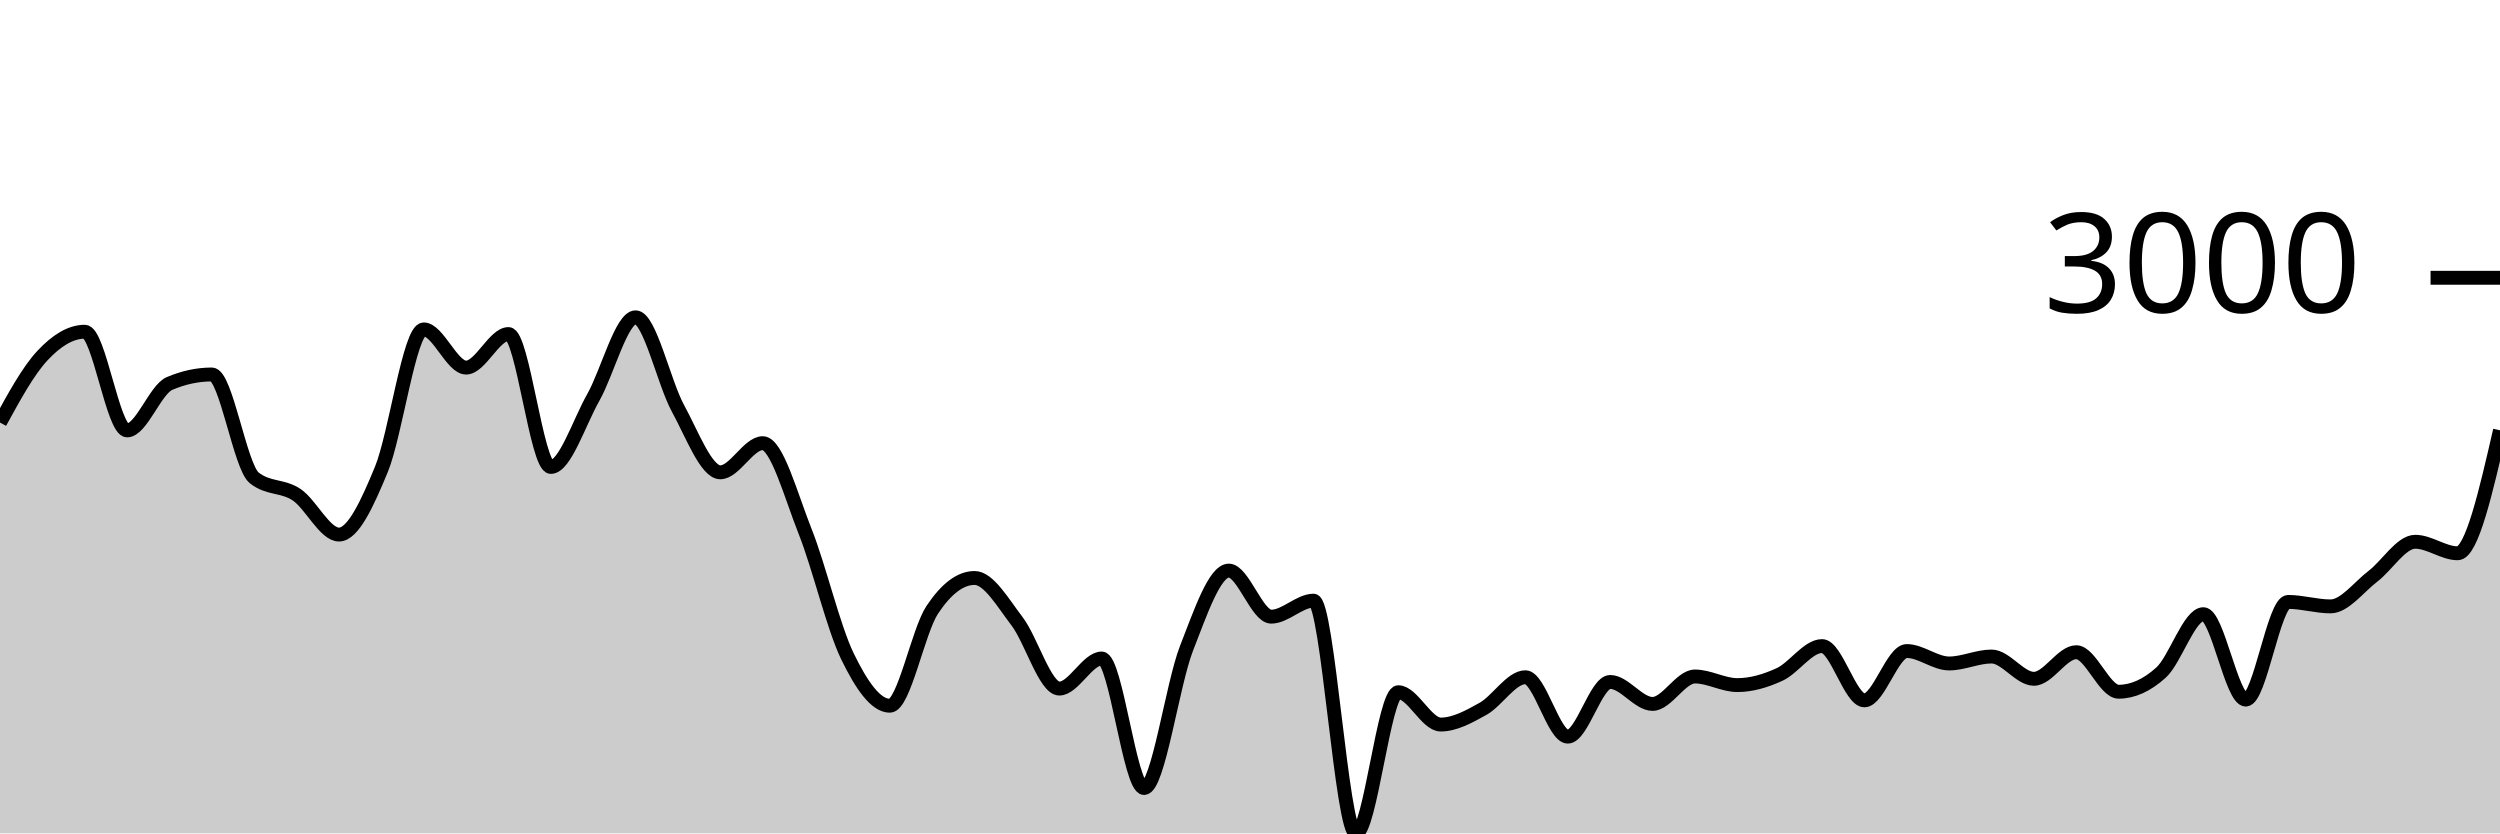
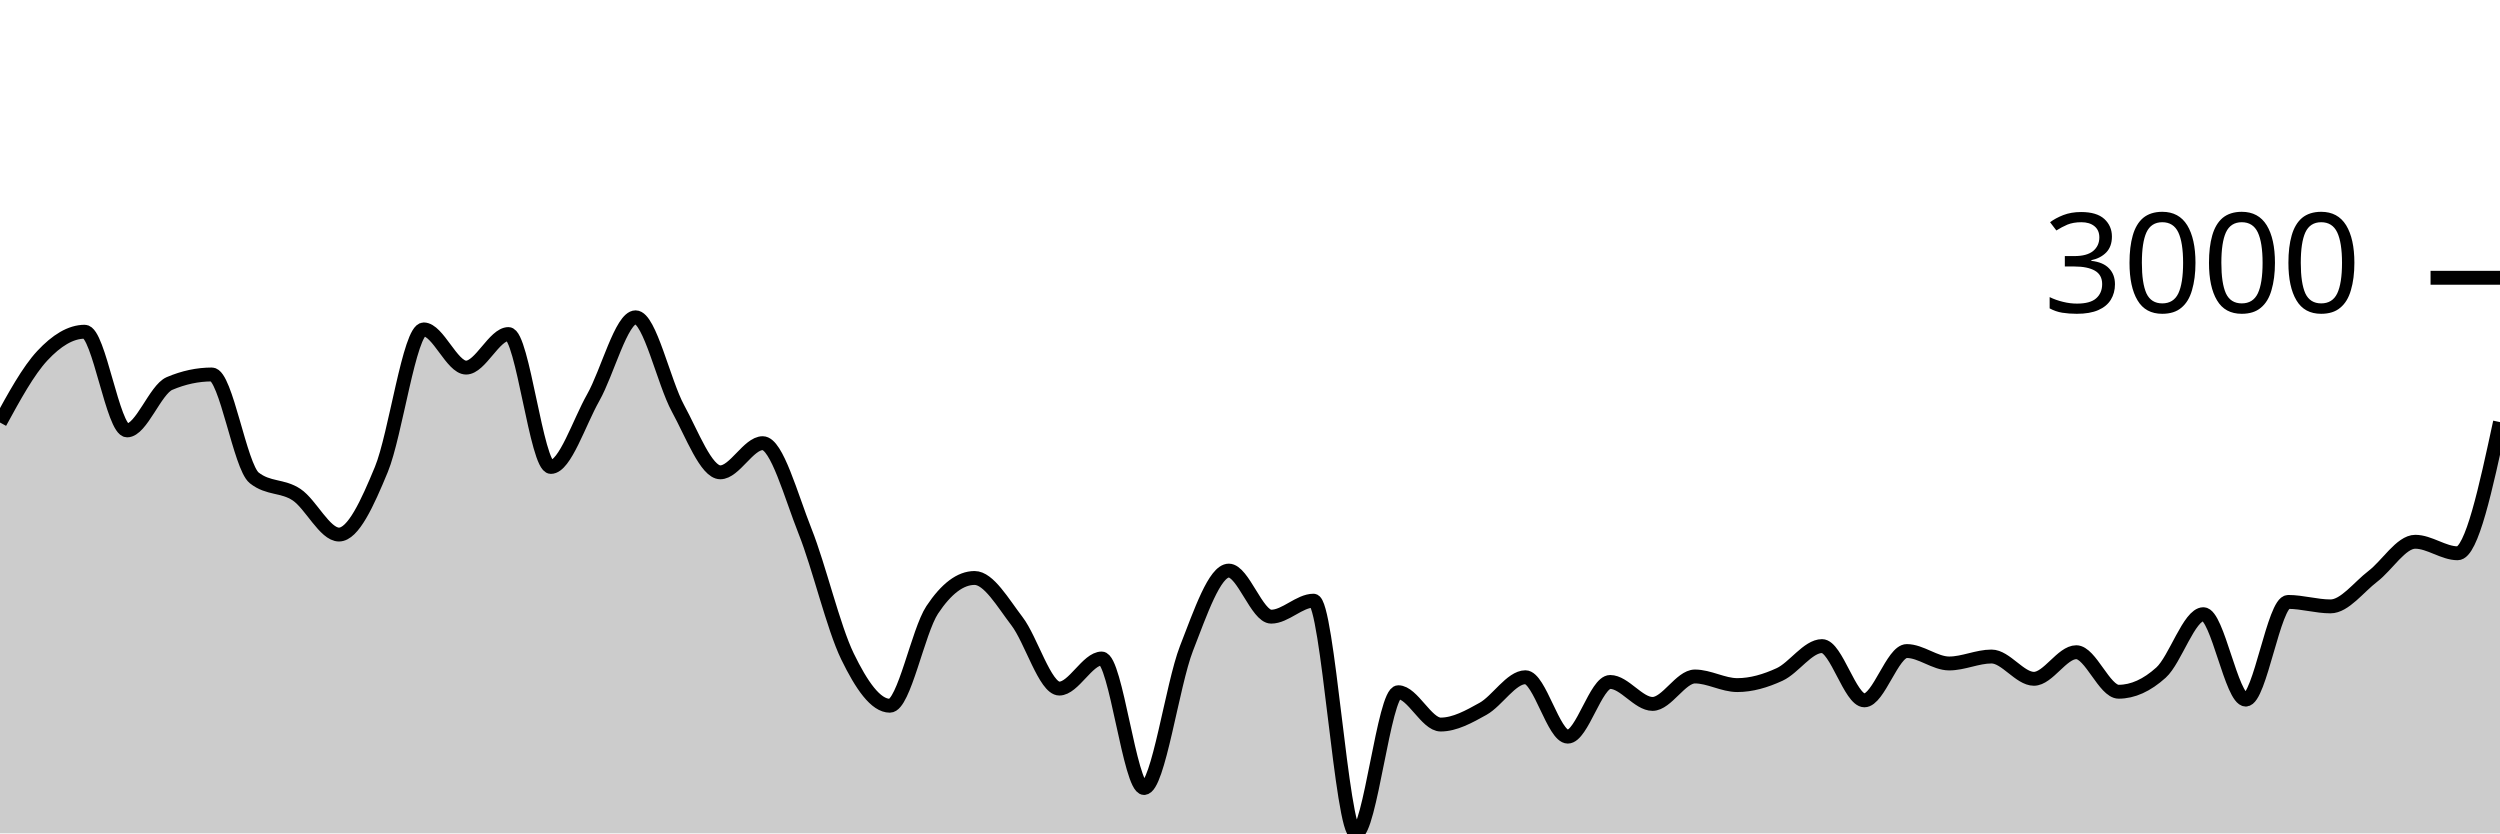
<svg xmlns="http://www.w3.org/2000/svg" viewBox="0 0 180 60">
  <g transform="translate(0,20)">
-     <path class="area" fill="rgba(0, 0, 0, 0.2)" d="M0,10.422C1.017,8.56,2.034,6.697,3.051,5.608C4.068,4.518,5.085,3.884,6.102,3.884C7.119,3.884,8.136,10.989,9.153,10.989C10.169,10.989,11.186,8.046,12.203,7.612C13.22,7.179,14.237,6.962,15.254,6.962C16.271,6.962,17.288,13.6,18.305,14.407C19.322,15.215,20.339,14.938,21.356,15.618C22.373,16.298,23.39,18.488,24.407,18.488C25.424,18.488,26.441,16.261,27.458,13.799C28.475,11.337,29.492,3.717,30.508,3.717C31.525,3.717,32.542,6.467,33.559,6.467C34.576,6.467,35.593,4.051,36.61,4.051C37.627,4.051,38.644,13.62,39.661,13.62C40.678,13.62,41.695,10.422,42.712,8.626C43.729,6.831,44.746,2.846,45.763,2.846C46.78,2.846,47.797,7.542,48.814,9.402C49.831,11.262,50.847,14.007,51.864,14.007C52.881,14.007,53.898,11.908,54.915,11.908C55.932,11.908,56.949,15.697,57.966,18.255C58.983,20.813,60,25.164,61.017,27.257C62.034,29.35,63.051,30.813,64.068,30.813C65.085,30.813,66.102,25.442,67.119,23.911C68.136,22.379,69.153,21.614,70.169,21.614C71.186,21.614,72.203,23.394,73.22,24.722C74.237,26.049,75.254,29.578,76.271,29.578C77.288,29.578,78.305,27.412,79.322,27.412C80.339,27.412,81.356,36.737,82.373,36.737C83.39,36.737,84.407,29.3,85.424,26.691C86.441,24.082,87.458,21.083,88.475,21.083C89.492,21.083,90.508,24.4,91.525,24.4C92.542,24.4,93.559,23.248,94.576,23.248C95.593,23.248,96.61,40,97.627,40C98.644,40,99.661,29.84,100.678,29.84C101.695,29.84,102.712,32.167,103.729,32.167C104.746,32.167,105.763,31.601,106.78,31.034C107.797,30.466,108.814,28.761,109.831,28.761C110.847,28.761,111.864,33.038,112.881,33.038C113.898,33.038,114.915,29.101,115.932,29.101C116.949,29.101,117.966,30.682,118.983,30.682C120,30.682,121.017,28.707,122.034,28.707C123.051,28.707,124.068,29.327,125.085,29.327C126.102,29.327,127.119,29.026,128.136,28.558C129.153,28.089,130.169,26.518,131.186,26.518C132.203,26.518,133.22,30.425,134.237,30.425C135.254,30.425,136.271,26.875,137.288,26.875C138.305,26.875,139.322,27.77,140.339,27.77C141.356,27.77,142.373,27.269,143.39,27.269C144.407,27.269,145.424,28.874,146.441,28.874C147.458,28.874,148.475,26.959,149.492,26.959C150.508,26.959,151.525,29.805,152.542,29.805C153.559,29.805,154.576,29.345,155.593,28.427C156.61,27.508,157.627,24.221,158.644,24.221C159.661,24.221,160.678,30.371,161.695,30.371C162.712,30.371,163.729,23.338,164.746,23.338C165.763,23.338,166.78,23.66,167.797,23.66C168.814,23.66,169.831,22.27,170.847,21.494C171.864,20.719,172.881,19.007,173.898,19.007C174.915,19.007,175.932,19.836,176.949,19.836C177.966,19.836,178.983,15.409,180,10.983L180,40C178.983,40,177.966,40,176.949,40C175.932,40,174.915,40,173.898,40C172.881,40,171.864,40,170.847,40C169.831,40,168.814,40,167.797,40C166.78,40,165.763,40,164.746,40C163.729,40,162.712,40,161.695,40C160.678,40,159.661,40,158.644,40C157.627,40,156.61,40,155.593,40C154.576,40,153.559,40,152.542,40C151.525,40,150.508,40,149.492,40C148.475,40,147.458,40,146.441,40C145.424,40,144.407,40,143.39,40C142.373,40,141.356,40,140.339,40C139.322,40,138.305,40,137.288,40C136.271,40,135.254,40,134.237,40C133.22,40,132.203,40,131.186,40C130.169,40,129.153,40,128.136,40C127.119,40,126.102,40,125.085,40C124.068,40,123.051,40,122.034,40C121.017,40,120,40,118.983,40C117.966,40,116.949,40,115.932,40C114.915,40,113.898,40,112.881,40C111.864,40,110.847,40,109.831,40C108.814,40,107.797,40,106.78,40C105.763,40,104.746,40,103.729,40C102.712,40,101.695,40,100.678,40C99.661,40,98.644,40,97.627,40C96.61,40,95.593,40,94.576,40C93.559,40,92.542,40,91.525,40C90.508,40,89.492,40,88.475,40C87.458,40,86.441,40,85.424,40C84.407,40,83.39,40,82.373,40C81.356,40,80.339,40,79.322,40C78.305,40,77.288,40,76.271,40C75.254,40,74.237,40,73.22,40C72.203,40,71.186,40,70.169,40C69.153,40,68.136,40,67.119,40C66.102,40,65.085,40,64.068,40C63.051,40,62.034,40,61.017,40C60,40,58.983,40,57.966,40C56.949,40,55.932,40,54.915,40C53.898,40,52.881,40,51.864,40C50.847,40,49.831,40,48.814,40C47.797,40,46.78,40,45.763,40C44.746,40,43.729,40,42.712,40C41.695,40,40.678,40,39.661,40C38.644,40,37.627,40,36.61,40C35.593,40,34.576,40,33.559,40C32.542,40,31.525,40,30.508,40C29.492,40,28.475,40,27.458,40C26.441,40,25.424,40,24.407,40C23.39,40,22.373,40,21.356,40C20.339,40,19.322,40,18.305,40C17.288,40,16.271,40,15.254,40C14.237,40,13.22,40,12.203,40C11.186,40,10.169,40,9.153,40C8.136,40,7.119,40,6.102,40C5.085,40,4.068,40,3.051,40C2.034,40,1.017,40,0,40Z" />
-     <path class="line" stroke="black" fill="none" d="M0,10.422C1.017,8.56,2.034,6.697,3.051,5.608C4.068,4.518,5.085,3.884,6.102,3.884C7.119,3.884,8.136,10.989,9.153,10.989C10.169,10.989,11.186,8.046,12.203,7.612C13.22,7.179,14.237,6.962,15.254,6.962C16.271,6.962,17.288,13.6,18.305,14.407C19.322,15.215,20.339,14.938,21.356,15.618C22.373,16.298,23.39,18.488,24.407,18.488C25.424,18.488,26.441,16.261,27.458,13.799C28.475,11.337,29.492,3.717,30.508,3.717C31.525,3.717,32.542,6.467,33.559,6.467C34.576,6.467,35.593,4.051,36.61,4.051C37.627,4.051,38.644,13.62,39.661,13.62C40.678,13.62,41.695,10.422,42.712,8.626C43.729,6.831,44.746,2.846,45.763,2.846C46.78,2.846,47.797,7.542,48.814,9.402C49.831,11.262,50.847,14.007,51.864,14.007C52.881,14.007,53.898,11.908,54.915,11.908C55.932,11.908,56.949,15.697,57.966,18.255C58.983,20.813,60,25.164,61.017,27.257C62.034,29.35,63.051,30.813,64.068,30.813C65.085,30.813,66.102,25.442,67.119,23.911C68.136,22.379,69.153,21.614,70.169,21.614C71.186,21.614,72.203,23.394,73.22,24.722C74.237,26.049,75.254,29.578,76.271,29.578C77.288,29.578,78.305,27.412,79.322,27.412C80.339,27.412,81.356,36.737,82.373,36.737C83.39,36.737,84.407,29.3,85.424,26.691C86.441,24.082,87.458,21.083,88.475,21.083C89.492,21.083,90.508,24.4,91.525,24.4C92.542,24.4,93.559,23.248,94.576,23.248C95.593,23.248,96.61,40,97.627,40C98.644,40,99.661,29.84,100.678,29.84C101.695,29.84,102.712,32.167,103.729,32.167C104.746,32.167,105.763,31.601,106.78,31.034C107.797,30.466,108.814,28.761,109.831,28.761C110.847,28.761,111.864,33.038,112.881,33.038C113.898,33.038,114.915,29.101,115.932,29.101C116.949,29.101,117.966,30.682,118.983,30.682C120,30.682,121.017,28.707,122.034,28.707C123.051,28.707,124.068,29.327,125.085,29.327C126.102,29.327,127.119,29.026,128.136,28.558C129.153,28.089,130.169,26.518,131.186,26.518C132.203,26.518,133.22,30.425,134.237,30.425C135.254,30.425,136.271,26.875,137.288,26.875C138.305,26.875,139.322,27.77,140.339,27.77C141.356,27.77,142.373,27.269,143.39,27.269C144.407,27.269,145.424,28.874,146.441,28.874C147.458,28.874,148.475,26.959,149.492,26.959C150.508,26.959,151.525,29.805,152.542,29.805C153.559,29.805,154.576,29.345,155.593,28.427C156.61,27.508,157.627,24.221,158.644,24.221C159.661,24.221,160.678,30.371,161.695,30.371C162.712,30.371,163.729,23.338,164.746,23.338C165.763,23.338,166.78,23.66,167.797,23.66C168.814,23.66,169.831,22.27,170.847,21.494C171.864,20.719,172.881,19.007,173.898,19.007C174.915,19.007,175.932,19.836,176.949,19.836C177.966,19.836,178.983,15.409,180,10.983" />
+     <path class="area" fill="rgba(0, 0, 0, 0.2)" d="M0,10.422C1.017,8.56,2.034,6.697,3.051,5.608C4.068,4.518,5.085,3.884,6.102,3.884C7.119,3.884,8.136,10.989,9.153,10.989C10.169,10.989,11.186,8.046,12.203,7.612C13.22,7.179,14.237,6.962,15.254,6.962C16.271,6.962,17.288,13.6,18.305,14.407C19.322,15.215,20.339,14.938,21.356,15.618C22.373,16.298,23.39,18.488,24.407,18.488C25.424,18.488,26.441,16.261,27.458,13.799C28.475,11.337,29.492,3.717,30.508,3.717C31.525,3.717,32.542,6.467,33.559,6.467C34.576,6.467,35.593,4.051,36.61,4.051C37.627,4.051,38.644,13.62,39.661,13.62C40.678,13.62,41.695,10.422,42.712,8.626C43.729,6.831,44.746,2.846,45.763,2.846C46.78,2.846,47.797,7.542,48.814,9.402C49.831,11.262,50.847,14.007,51.864,14.007C52.881,14.007,53.898,11.908,54.915,11.908C55.932,11.908,56.949,15.697,57.966,18.255C58.983,20.813,60,25.164,61.017,27.257C62.034,29.35,63.051,30.813,64.068,30.813C65.085,30.813,66.102,25.442,67.119,23.911C68.136,22.379,69.153,21.614,70.169,21.614C71.186,21.614,72.203,23.394,73.22,24.722C74.237,26.049,75.254,29.578,76.271,29.578C77.288,29.578,78.305,27.412,79.322,27.412C80.339,27.412,81.356,36.737,82.373,36.737C83.39,36.737,84.407,29.3,85.424,26.691C86.441,24.082,87.458,21.083,88.475,21.083C89.492,21.083,90.508,24.4,91.525,24.4C92.542,24.4,93.559,23.248,94.576,23.248C95.593,23.248,96.61,40,97.627,40C98.644,40,99.661,29.84,100.678,29.84C101.695,29.84,102.712,32.167,103.729,32.167C104.746,32.167,105.763,31.601,106.78,31.034C107.797,30.466,108.814,28.761,109.831,28.761C110.847,28.761,111.864,33.038,112.881,33.038C113.898,33.038,114.915,29.101,115.932,29.101C116.949,29.101,117.966,30.682,118.983,30.682C120,30.682,121.017,28.707,122.034,28.707C123.051,28.707,124.068,29.327,125.085,29.327C126.102,29.327,127.119,29.026,128.136,28.558C129.153,28.089,130.169,26.518,131.186,26.518C132.203,26.518,133.22,30.425,134.237,30.425C135.254,30.425,136.271,26.875,137.288,26.875C138.305,26.875,139.322,27.77,140.339,27.77C141.356,27.77,142.373,27.269,143.39,27.269C144.407,27.269,145.424,28.874,146.441,28.874C147.458,28.874,148.475,26.959,149.492,26.959C150.508,26.959,151.525,29.805,152.542,29.805C153.559,29.805,154.576,29.345,155.593,28.427C156.61,27.508,157.627,24.221,158.644,24.221C159.661,24.221,160.678,30.371,161.695,30.371C162.712,30.371,163.729,23.338,164.746,23.338C165.763,23.338,166.78,23.66,167.797,23.66C168.814,23.66,169.831,22.27,170.847,21.494C171.864,20.719,172.881,19.007,173.898,19.007C174.915,19.007,175.932,19.836,176.949,19.836C177.966,19.836,178.983,15.114,180,10.392L180,40C178.983,40,177.966,40,176.949,40C175.932,40,174.915,40,173.898,40C172.881,40,171.864,40,170.847,40C169.831,40,168.814,40,167.797,40C166.78,40,165.763,40,164.746,40C163.729,40,162.712,40,161.695,40C160.678,40,159.661,40,158.644,40C157.627,40,156.61,40,155.593,40C154.576,40,153.559,40,152.542,40C151.525,40,150.508,40,149.492,40C148.475,40,147.458,40,146.441,40C145.424,40,144.407,40,143.39,40C142.373,40,141.356,40,140.339,40C139.322,40,138.305,40,137.288,40C136.271,40,135.254,40,134.237,40C133.22,40,132.203,40,131.186,40C130.169,40,129.153,40,128.136,40C127.119,40,126.102,40,125.085,40C124.068,40,123.051,40,122.034,40C121.017,40,120,40,118.983,40C117.966,40,116.949,40,115.932,40C114.915,40,113.898,40,112.881,40C111.864,40,110.847,40,109.831,40C108.814,40,107.797,40,106.78,40C105.763,40,104.746,40,103.729,40C102.712,40,101.695,40,100.678,40C99.661,40,98.644,40,97.627,40C96.61,40,95.593,40,94.576,40C93.559,40,92.542,40,91.525,40C90.508,40,89.492,40,88.475,40C87.458,40,86.441,40,85.424,40C84.407,40,83.39,40,82.373,40C81.356,40,80.339,40,79.322,40C78.305,40,77.288,40,76.271,40C75.254,40,74.237,40,73.22,40C72.203,40,71.186,40,70.169,40C69.153,40,68.136,40,67.119,40C66.102,40,65.085,40,64.068,40C63.051,40,62.034,40,61.017,40C60,40,58.983,40,57.966,40C56.949,40,55.932,40,54.915,40C53.898,40,52.881,40,51.864,40C50.847,40,49.831,40,48.814,40C47.797,40,46.78,40,45.763,40C44.746,40,43.729,40,42.712,40C41.695,40,40.678,40,39.661,40C38.644,40,37.627,40,36.61,40C35.593,40,34.576,40,33.559,40C32.542,40,31.525,40,30.508,40C29.492,40,28.475,40,27.458,40C26.441,40,25.424,40,24.407,40C23.39,40,22.373,40,21.356,40C20.339,40,19.322,40,18.305,40C17.288,40,16.271,40,15.254,40C14.237,40,13.22,40,12.203,40C11.186,40,10.169,40,9.153,40C8.136,40,7.119,40,6.102,40C5.085,40,4.068,40,3.051,40C2.034,40,1.017,40,0,40Z" />
+     <path class="line" stroke="black" fill="none" d="M0,10.422C1.017,8.56,2.034,6.697,3.051,5.608C4.068,4.518,5.085,3.884,6.102,3.884C7.119,3.884,8.136,10.989,9.153,10.989C10.169,10.989,11.186,8.046,12.203,7.612C13.22,7.179,14.237,6.962,15.254,6.962C16.271,6.962,17.288,13.6,18.305,14.407C19.322,15.215,20.339,14.938,21.356,15.618C22.373,16.298,23.39,18.488,24.407,18.488C25.424,18.488,26.441,16.261,27.458,13.799C28.475,11.337,29.492,3.717,30.508,3.717C31.525,3.717,32.542,6.467,33.559,6.467C34.576,6.467,35.593,4.051,36.61,4.051C37.627,4.051,38.644,13.62,39.661,13.62C40.678,13.62,41.695,10.422,42.712,8.626C43.729,6.831,44.746,2.846,45.763,2.846C46.78,2.846,47.797,7.542,48.814,9.402C49.831,11.262,50.847,14.007,51.864,14.007C52.881,14.007,53.898,11.908,54.915,11.908C55.932,11.908,56.949,15.697,57.966,18.255C58.983,20.813,60,25.164,61.017,27.257C62.034,29.35,63.051,30.813,64.068,30.813C65.085,30.813,66.102,25.442,67.119,23.911C68.136,22.379,69.153,21.614,70.169,21.614C71.186,21.614,72.203,23.394,73.22,24.722C74.237,26.049,75.254,29.578,76.271,29.578C77.288,29.578,78.305,27.412,79.322,27.412C80.339,27.412,81.356,36.737,82.373,36.737C83.39,36.737,84.407,29.3,85.424,26.691C86.441,24.082,87.458,21.083,88.475,21.083C89.492,21.083,90.508,24.4,91.525,24.4C92.542,24.4,93.559,23.248,94.576,23.248C95.593,23.248,96.61,40,97.627,40C98.644,40,99.661,29.84,100.678,29.84C101.695,29.84,102.712,32.167,103.729,32.167C104.746,32.167,105.763,31.601,106.78,31.034C107.797,30.466,108.814,28.761,109.831,28.761C110.847,28.761,111.864,33.038,112.881,33.038C113.898,33.038,114.915,29.101,115.932,29.101C116.949,29.101,117.966,30.682,118.983,30.682C120,30.682,121.017,28.707,122.034,28.707C123.051,28.707,124.068,29.327,125.085,29.327C126.102,29.327,127.119,29.026,128.136,28.558C129.153,28.089,130.169,26.518,131.186,26.518C132.203,26.518,133.22,30.425,134.237,30.425C135.254,30.425,136.271,26.875,137.288,26.875C138.305,26.875,139.322,27.77,140.339,27.77C141.356,27.77,142.373,27.269,143.39,27.269C144.407,27.269,145.424,28.874,146.441,28.874C147.458,28.874,148.475,26.959,149.492,26.959C150.508,26.959,151.525,29.805,152.542,29.805C153.559,29.805,154.576,29.345,155.593,28.427C156.61,27.508,157.627,24.221,158.644,24.221C159.661,24.221,160.678,30.371,161.695,30.371C162.712,30.371,163.729,23.338,164.746,23.338C165.763,23.338,166.78,23.66,167.797,23.66C168.814,23.66,169.831,22.27,170.847,21.494C171.864,20.719,172.881,19.007,173.898,19.007C174.915,19.007,175.932,19.836,176.949,19.836C177.966,19.836,178.983,15.114,180,10.392" />
    <path class="axis-ceiling" stroke-width="1" stroke="black" fill="none" d="M175,0L180,0" />
    <text class="axis-ceiling-label" font-family="sans-serif" text-anchor="end" font-size="10px" x="170" y="2.5">3000</text>
  </g>
</svg>
